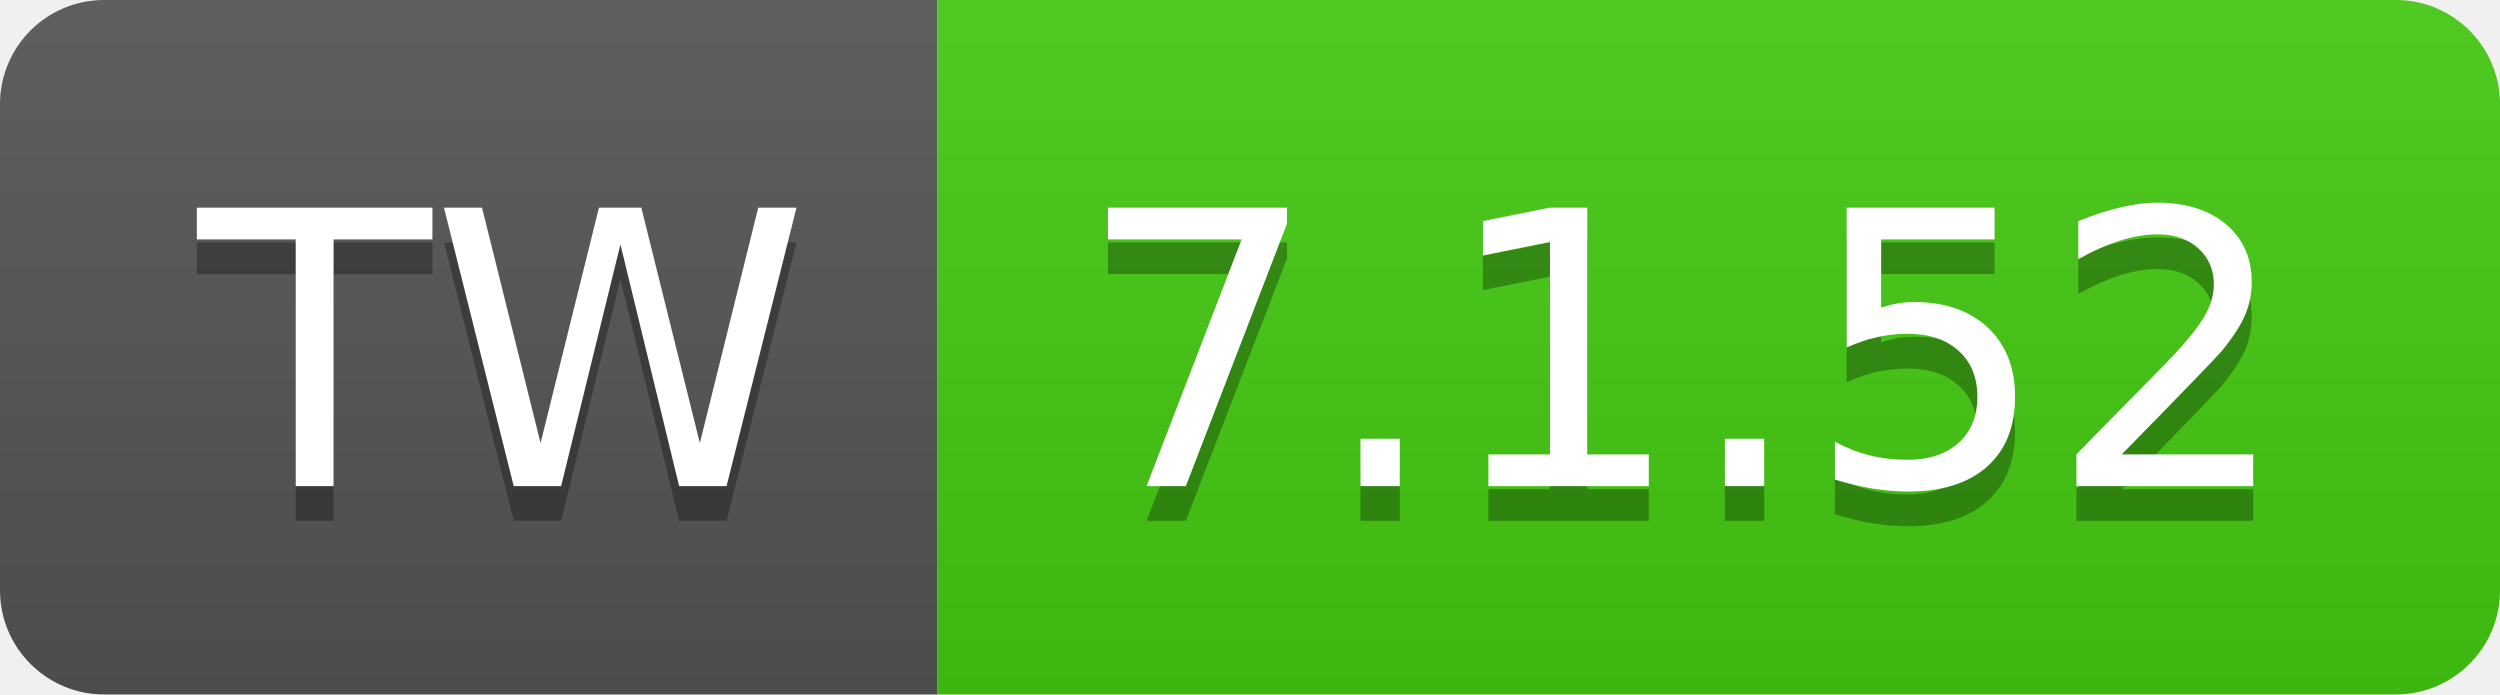
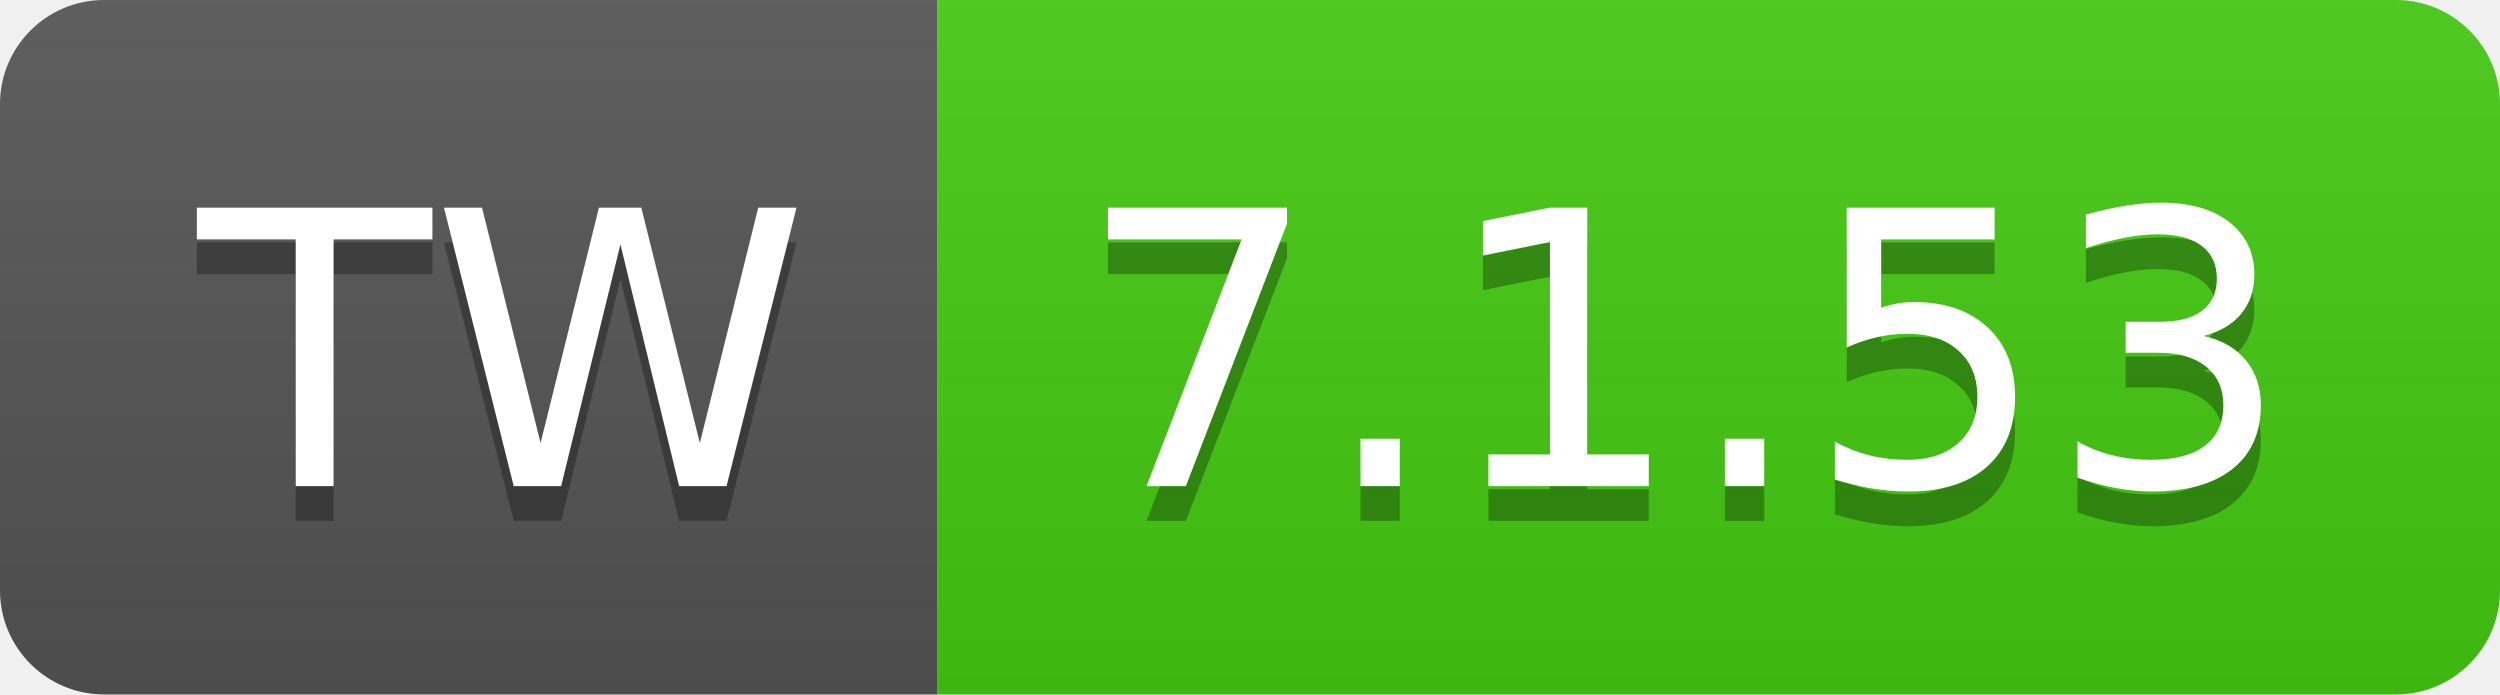
- <svg xmlns="http://www.w3.org/2000/svg" width="72" height="20" role="img" aria-label="TW: 7.1.52">
+ <svg xmlns="http://www.w3.org/2000/svg" width="72" height="20" role="img" aria-label="TW: 7.1.53">
  <linearGradient id="s" x2="0" y2="100%">
    <stop offset="0" stop-color="#bbb" stop-opacity=".1" />
    <stop offset="1" stop-opacity=".1" />
  </linearGradient>
  <clipPath id="r">
    <rect width="72" height="20" rx="3" fill="#fff" />
  </clipPath>
  <g clip-path="url(#r)">
    <rect width="27" height="20" fill="#555" />
    <rect x="27" width="45" height="20" fill="#4c1" />
    <rect width="72" height="20" fill="url(#s)" />
  </g>
  <g fill="#fff" text-anchor="middle" font-family="Verdana,Geneva,DejaVu Sans,sans-serif" text-rendering="geometricPrecision" font-size="110">
    <text aria-hidden="true" x="145" y="150" fill="#010101" fill-opacity=".3" transform="scale(.1)" textLength="170">TW</text>
    <text x="145" y="140" transform="scale(.1)" fill="#fff" textLength="170">TW</text>
-     <text aria-hidden="true" x="485" y="150" fill="#010101" fill-opacity=".3" transform="scale(.1)" textLength="350">7.1.52</text>
-     <text x="485" y="140" transform="scale(.1)" fill="#fff" textLength="350">7.1.52</text>
+     <text aria-hidden="true" x="485" y="150" fill="#010101" fill-opacity=".3" transform="scale(.1)" textLength="350">7.1.53</text>
+     <text x="485" y="140" transform="scale(.1)" fill="#fff" textLength="350">7.1.53</text>
  </g>
</svg>
